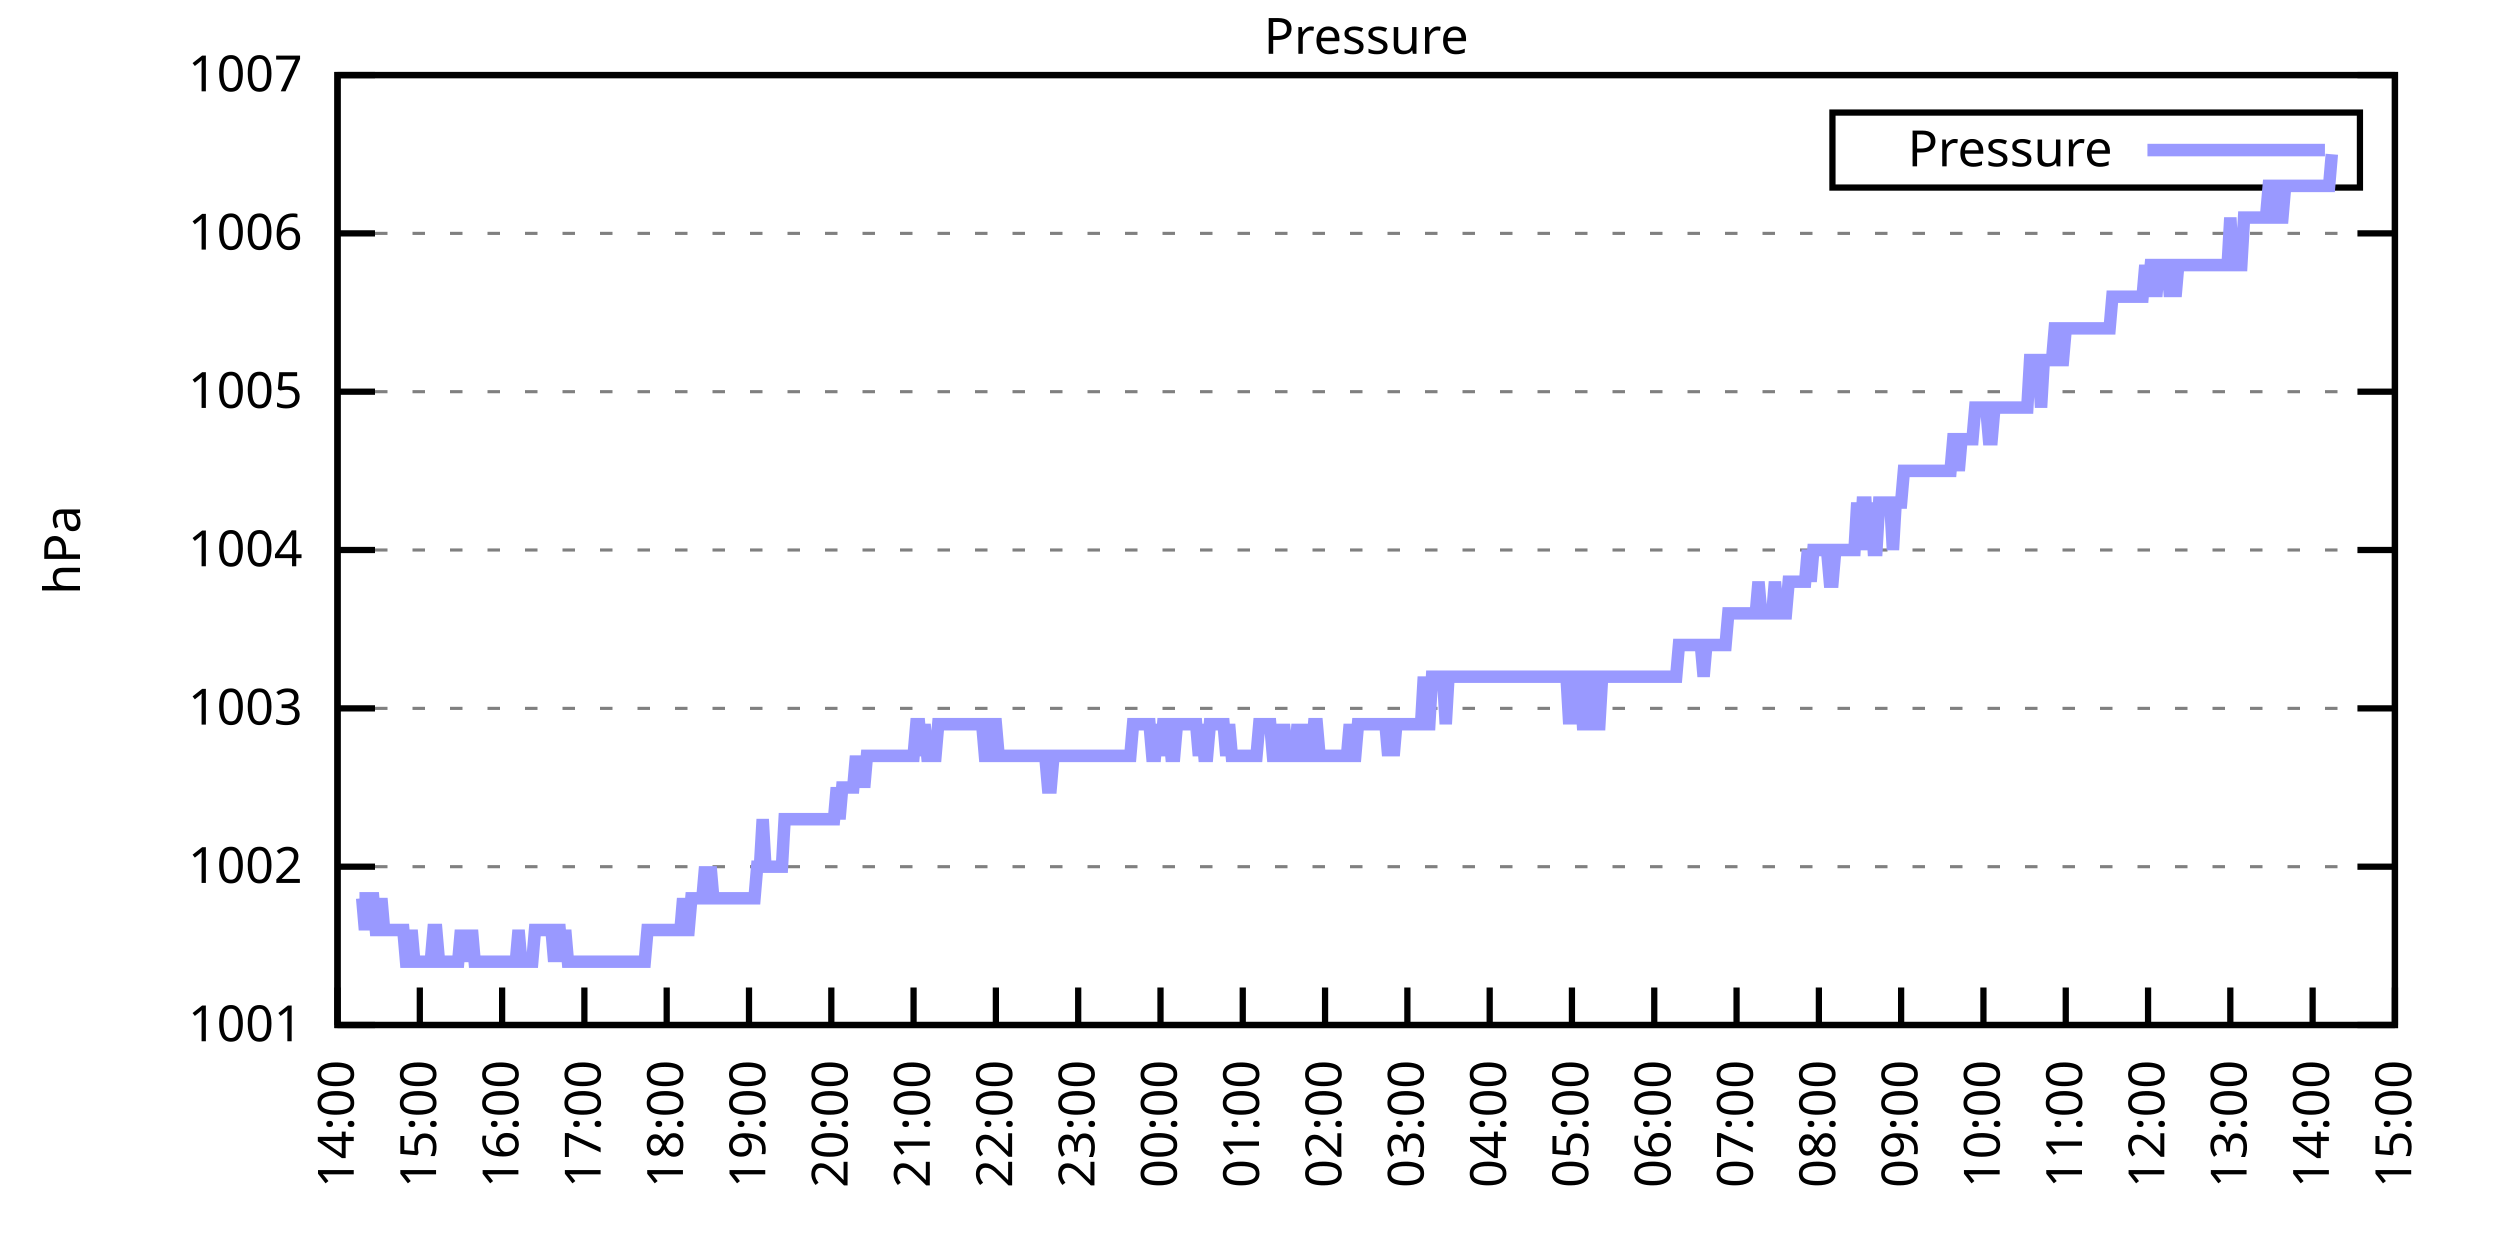
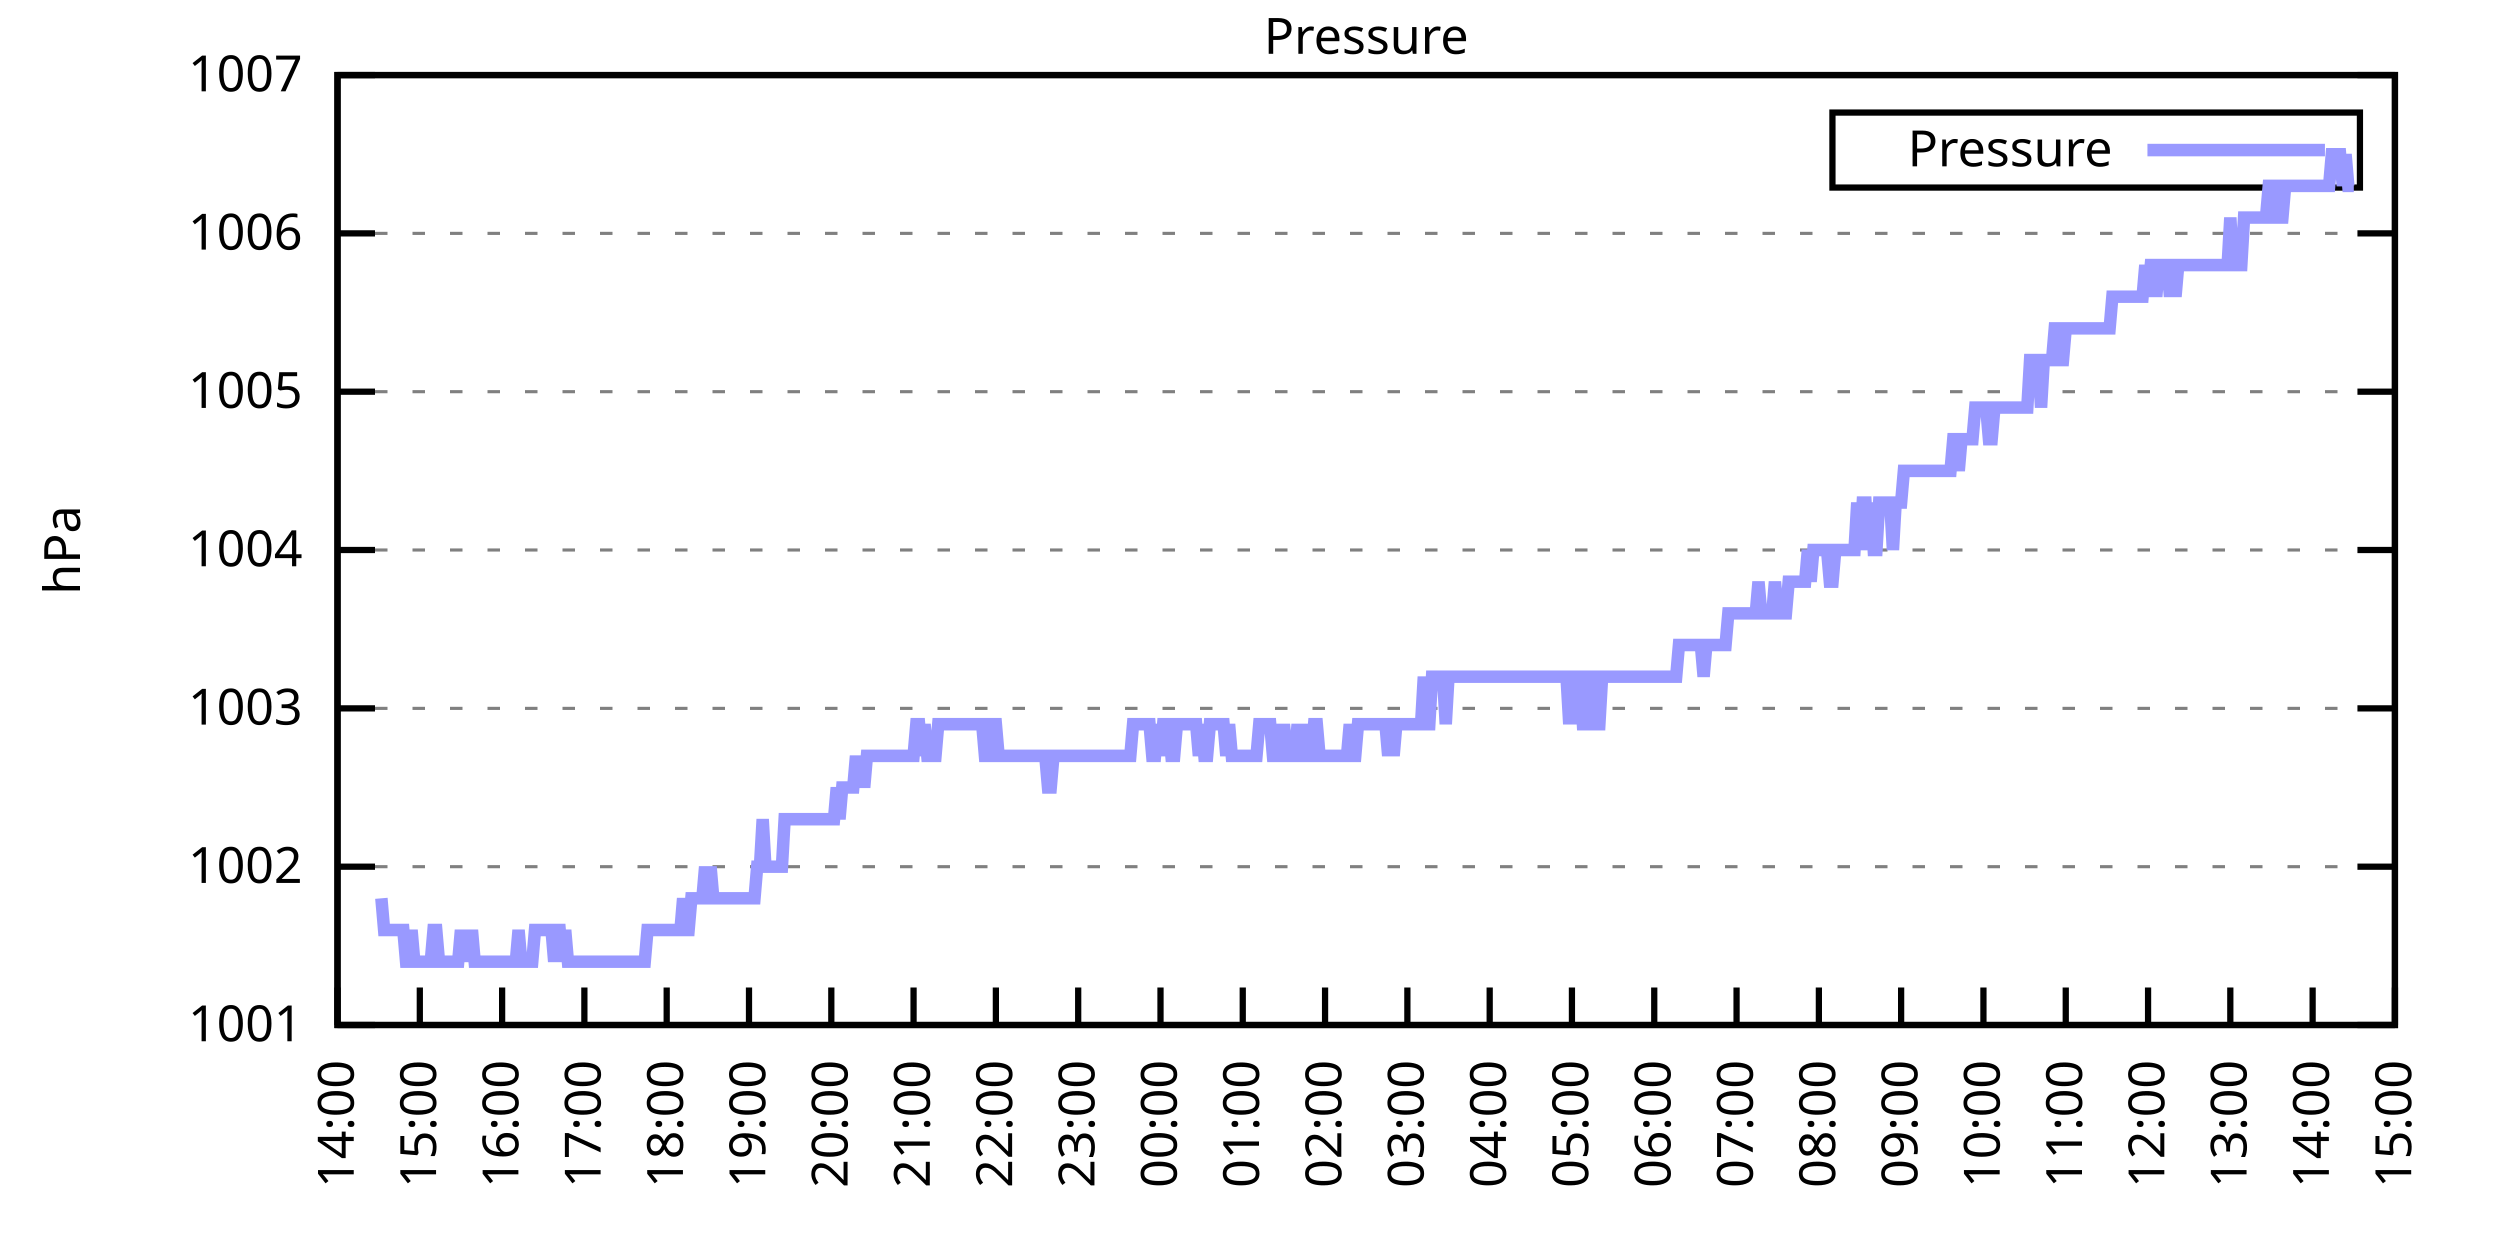
<svg xmlns="http://www.w3.org/2000/svg" xmlns:xlink="http://www.w3.org/1999/xlink" width="400" height="200" viewBox="0 0 400 200">
  <g id="gnuplot_canvas">
    <rect x="0" y="0" width="400" height="200" fill="none" />
    <defs>
      <circle id="gpDot" r="0.5" stroke-width="0.5" stroke="currentColor" />
      <path id="gpPt0" stroke-width="0.333" stroke="currentColor" d="M-1,0 h2 M0,-1 v2" />
      <path id="gpPt1" stroke-width="0.333" stroke="currentColor" d="M-1,-1 L1,1 M1,-1 L-1,1" />
      <path id="gpPt2" stroke-width="0.333" stroke="currentColor" d="M-1,0 L1,0 M0,-1 L0,1 M-1,-1 L1,1 M-1,1 L1,-1" />
      <rect id="gpPt3" stroke-width="0.333" stroke="currentColor" x="-1" y="-1" width="2" height="2" />
      <rect id="gpPt4" stroke-width="0.333" stroke="currentColor" fill="currentColor" x="-1" y="-1" width="2" height="2" />
      <circle id="gpPt5" stroke-width="0.333" stroke="currentColor" cx="0" cy="0" r="1" />
      <use xlink:href="#gpPt5" id="gpPt6" fill="currentColor" stroke="none" />
      <path id="gpPt7" stroke-width="0.333" stroke="currentColor" d="M0,-1.33 L-1.33,0.67 L1.33,0.67 z" />
      <use xlink:href="#gpPt7" id="gpPt8" fill="currentColor" stroke="none" />
      <use xlink:href="#gpPt7" id="gpPt9" stroke="currentColor" transform="rotate(180)" />
      <use xlink:href="#gpPt9" id="gpPt10" fill="currentColor" stroke="none" />
      <use xlink:href="#gpPt3" id="gpPt11" stroke="currentColor" transform="rotate(45)" />
      <use xlink:href="#gpPt11" id="gpPt12" fill="currentColor" stroke="none" />
      <path id="gpPt13" stroke-width="0.333" stroke="currentColor" d="M0,1.330 L1.265,0.411 L0.782,-1.067 L-0.782,-1.076 L-1.265,0.411 z" />
      <use xlink:href="#gpPt13" id="gpPt14" fill="currentColor" stroke="none" />
      <filter id="textbox" filterUnits="objectBoundingBox" x="0" y="0" height="1" width="1">
        <feFlood flood-color="white" flood-opacity="1" result="bgnd" />
        <feComposite in="SourceGraphic" in2="bgnd" operator="atop" />
      </filter>
      <filter id="greybox" filterUnits="objectBoundingBox" x="0" y="0" height="1" width="1">
        <feFlood flood-color="lightgrey" flood-opacity="1" result="grey" />
        <feComposite in="SourceGraphic" in2="grey" operator="atop" />
      </filter>
    </defs>
    <g fill="none" color="white" stroke="currentColor" stroke-width="1.00" stroke-linecap="butt" stroke-linejoin="miter">
</g>
    <g fill="none" color="black" stroke="currentColor" stroke-width="1.00" stroke-linecap="butt" stroke-linejoin="miter">
      <g stroke="none" shape-rendering="crispEdges">
        <polygon fill="rgb(255, 255, 255)" points="54.00,164.00 383.18,164.00 383.18,12.02 54.00,12.02 " />
      </g>
    </g>
    <g fill="none" color="black" stroke="currentColor" stroke-width="1.00" stroke-linecap="butt" stroke-linejoin="miter">
</g>
    <g fill="none" color="black" stroke="black" stroke-width="0.50" stroke-linecap="butt" stroke-linejoin="miter">
</g>
    <g fill="none" color="gray" stroke="currentColor" stroke-width="0.50" stroke-linecap="butt" stroke-linejoin="miter">
      <path stroke="gray" stroke-dasharray="2,4" class="gridline" d="M54.00,164.00 L383.19,164.00  " />
    </g>
    <g fill="none" color="gray" stroke="gray" stroke-width="1.00" stroke-linecap="butt" stroke-linejoin="miter">
</g>
    <g fill="none" color="black" stroke="currentColor" stroke-width="1.00" stroke-linecap="butt" stroke-linejoin="miter">
      <path stroke="black" d="M54.00,164.00 L60.00,164.00 M383.19,164.00 L377.19,164.00  " />
      <g transform="translate(48.40,166.60)" stroke="none" fill="black" font-family="Sans" font-size="8.00" text-anchor="end">
        <text>
          <tspan font-family="Sans"> 1001</tspan>
        </text>
      </g>
    </g>
    <g fill="none" color="black" stroke="currentColor" stroke-width="1.00" stroke-linecap="butt" stroke-linejoin="miter">
</g>
    <g fill="none" color="black" stroke="black" stroke-width="0.50" stroke-linecap="butt" stroke-linejoin="miter">
</g>
    <g fill="none" color="gray" stroke="currentColor" stroke-width="0.50" stroke-linecap="butt" stroke-linejoin="miter">
      <path stroke="gray" stroke-dasharray="2,4" class="gridline" d="M54.00,138.67 L383.19,138.67  " />
    </g>
    <g fill="none" color="gray" stroke="gray" stroke-width="1.00" stroke-linecap="butt" stroke-linejoin="miter">
</g>
    <g fill="none" color="black" stroke="currentColor" stroke-width="1.00" stroke-linecap="butt" stroke-linejoin="miter">
      <path stroke="black" d="M54.00,138.67 L60.00,138.67 M383.19,138.67 L377.19,138.67  " />
      <g transform="translate(48.40,141.27)" stroke="none" fill="black" font-family="Sans" font-size="8.00" text-anchor="end">
        <text>
          <tspan font-family="Sans"> 1002</tspan>
        </text>
      </g>
    </g>
    <g fill="none" color="black" stroke="currentColor" stroke-width="1.00" stroke-linecap="butt" stroke-linejoin="miter">
</g>
    <g fill="none" color="black" stroke="black" stroke-width="0.50" stroke-linecap="butt" stroke-linejoin="miter">
</g>
    <g fill="none" color="gray" stroke="currentColor" stroke-width="0.50" stroke-linecap="butt" stroke-linejoin="miter">
      <path stroke="gray" stroke-dasharray="2,4" class="gridline" d="M54.00,113.34 L383.19,113.34  " />
    </g>
    <g fill="none" color="gray" stroke="gray" stroke-width="1.00" stroke-linecap="butt" stroke-linejoin="miter">
</g>
    <g fill="none" color="black" stroke="currentColor" stroke-width="1.00" stroke-linecap="butt" stroke-linejoin="miter">
      <path stroke="black" d="M54.00,113.34 L60.00,113.34 M383.19,113.34 L377.19,113.34  " />
      <g transform="translate(48.40,115.94)" stroke="none" fill="black" font-family="Sans" font-size="8.00" text-anchor="end">
        <text>
          <tspan font-family="Sans"> 1003</tspan>
        </text>
      </g>
    </g>
    <g fill="none" color="black" stroke="currentColor" stroke-width="1.00" stroke-linecap="butt" stroke-linejoin="miter">
</g>
    <g fill="none" color="black" stroke="black" stroke-width="0.50" stroke-linecap="butt" stroke-linejoin="miter">
</g>
    <g fill="none" color="gray" stroke="currentColor" stroke-width="0.50" stroke-linecap="butt" stroke-linejoin="miter">
      <path stroke="gray" stroke-dasharray="2,4" class="gridline" d="M54.00,88.00 L383.19,88.00  " />
    </g>
    <g fill="none" color="gray" stroke="gray" stroke-width="1.00" stroke-linecap="butt" stroke-linejoin="miter">
</g>
    <g fill="none" color="black" stroke="currentColor" stroke-width="1.00" stroke-linecap="butt" stroke-linejoin="miter">
      <path stroke="black" d="M54.00,88.00 L60.00,88.00 M383.19,88.00 L377.19,88.00  " />
      <g transform="translate(48.40,90.60)" stroke="none" fill="black" font-family="Sans" font-size="8.00" text-anchor="end">
        <text>
          <tspan font-family="Sans"> 1004</tspan>
        </text>
      </g>
    </g>
    <g fill="none" color="black" stroke="currentColor" stroke-width="1.00" stroke-linecap="butt" stroke-linejoin="miter">
</g>
    <g fill="none" color="black" stroke="black" stroke-width="0.50" stroke-linecap="butt" stroke-linejoin="miter">
</g>
    <g fill="none" color="gray" stroke="currentColor" stroke-width="0.50" stroke-linecap="butt" stroke-linejoin="miter">
      <path stroke="gray" stroke-dasharray="2,4" class="gridline" d="M54.00,62.67 L383.19,62.67  " />
    </g>
    <g fill="none" color="gray" stroke="gray" stroke-width="1.00" stroke-linecap="butt" stroke-linejoin="miter">
</g>
    <g fill="none" color="black" stroke="currentColor" stroke-width="1.00" stroke-linecap="butt" stroke-linejoin="miter">
      <path stroke="black" d="M54.00,62.67 L60.00,62.67 M383.19,62.67 L377.19,62.67  " />
      <g transform="translate(48.40,65.27)" stroke="none" fill="black" font-family="Sans" font-size="8.00" text-anchor="end">
        <text>
          <tspan font-family="Sans"> 1005</tspan>
        </text>
      </g>
    </g>
    <g fill="none" color="black" stroke="currentColor" stroke-width="1.00" stroke-linecap="butt" stroke-linejoin="miter">
</g>
    <g fill="none" color="black" stroke="black" stroke-width="0.50" stroke-linecap="butt" stroke-linejoin="miter">
</g>
    <g fill="none" color="gray" stroke="currentColor" stroke-width="0.50" stroke-linecap="butt" stroke-linejoin="miter">
      <path stroke="gray" stroke-dasharray="2,4" class="gridline" d="M54.00,37.34 L383.19,37.34  " />
    </g>
    <g fill="none" color="gray" stroke="gray" stroke-width="1.00" stroke-linecap="butt" stroke-linejoin="miter">
</g>
    <g fill="none" color="black" stroke="currentColor" stroke-width="1.00" stroke-linecap="butt" stroke-linejoin="miter">
      <path stroke="black" d="M54.00,37.34 L60.00,37.34 M383.19,37.34 L377.19,37.34  " />
      <g transform="translate(48.40,39.94)" stroke="none" fill="black" font-family="Sans" font-size="8.00" text-anchor="end">
        <text>
          <tspan font-family="Sans"> 1006</tspan>
        </text>
      </g>
    </g>
    <g fill="none" color="black" stroke="currentColor" stroke-width="1.00" stroke-linecap="butt" stroke-linejoin="miter">
</g>
    <g fill="none" color="black" stroke="black" stroke-width="0.50" stroke-linecap="butt" stroke-linejoin="miter">
</g>
    <g fill="none" color="gray" stroke="currentColor" stroke-width="0.50" stroke-linecap="butt" stroke-linejoin="miter">
      <path stroke="gray" stroke-dasharray="2,4" class="gridline" d="M54.00,12.01 L383.19,12.01  " />
    </g>
    <g fill="none" color="gray" stroke="gray" stroke-width="1.00" stroke-linecap="butt" stroke-linejoin="miter">
</g>
    <g fill="none" color="black" stroke="currentColor" stroke-width="1.00" stroke-linecap="butt" stroke-linejoin="miter">
      <path stroke="black" d="M54.00,12.01 L60.00,12.01 M383.19,12.01 L377.19,12.01  " />
      <g transform="translate(48.40,14.61)" stroke="none" fill="black" font-family="Sans" font-size="8.00" text-anchor="end">
        <text>
          <tspan font-family="Sans"> 1007</tspan>
        </text>
      </g>
    </g>
    <g fill="none" color="black" stroke="currentColor" stroke-width="1.00" stroke-linecap="butt" stroke-linejoin="miter">
      <path stroke="black" d="M54.00,164.00 L54.00,158.00  " />
      <g transform="translate(56.60,169.60) rotate(270.00)" stroke="none" fill="black" font-family="Sans" font-size="8.00" text-anchor="end">
        <text>
          <tspan font-family="Sans">14:00</tspan>
        </text>
      </g>
    </g>
    <g fill="none" color="black" stroke="currentColor" stroke-width="1.00" stroke-linecap="butt" stroke-linejoin="miter">
      <path stroke="black" d="M67.17,164.00 L67.17,158.00  " />
      <g transform="translate(69.77,169.60) rotate(270.00)" stroke="none" fill="black" font-family="Sans" font-size="8.00" text-anchor="end">
        <text>
          <tspan font-family="Sans">15:00</tspan>
        </text>
      </g>
    </g>
    <g fill="none" color="black" stroke="currentColor" stroke-width="1.00" stroke-linecap="butt" stroke-linejoin="miter">
      <path stroke="black" d="M80.34,164.00 L80.34,158.00  " />
      <g transform="translate(82.94,169.60) rotate(270.00)" stroke="none" fill="black" font-family="Sans" font-size="8.00" text-anchor="end">
        <text>
          <tspan font-family="Sans">16:00</tspan>
        </text>
      </g>
    </g>
    <g fill="none" color="black" stroke="currentColor" stroke-width="1.00" stroke-linecap="butt" stroke-linejoin="miter">
      <path stroke="black" d="M93.50,164.00 L93.50,158.00  " />
      <g transform="translate(96.10,169.60) rotate(270.00)" stroke="none" fill="black" font-family="Sans" font-size="8.00" text-anchor="end">
        <text>
          <tspan font-family="Sans">17:00</tspan>
        </text>
      </g>
    </g>
    <g fill="none" color="black" stroke="currentColor" stroke-width="1.00" stroke-linecap="butt" stroke-linejoin="miter">
      <path stroke="black" d="M106.67,164.00 L106.67,158.00  " />
      <g transform="translate(109.27,169.60) rotate(270.00)" stroke="none" fill="black" font-family="Sans" font-size="8.00" text-anchor="end">
        <text>
          <tspan font-family="Sans">18:00</tspan>
        </text>
      </g>
    </g>
    <g fill="none" color="black" stroke="currentColor" stroke-width="1.00" stroke-linecap="butt" stroke-linejoin="miter">
      <path stroke="black" d="M119.84,164.00 L119.84,158.00  " />
      <g transform="translate(122.44,169.60) rotate(270.00)" stroke="none" fill="black" font-family="Sans" font-size="8.00" text-anchor="end">
        <text>
          <tspan font-family="Sans">19:00</tspan>
        </text>
      </g>
    </g>
    <g fill="none" color="black" stroke="currentColor" stroke-width="1.00" stroke-linecap="butt" stroke-linejoin="miter">
      <path stroke="black" d="M133.01,164.00 L133.01,158.00  " />
      <g transform="translate(135.61,169.60) rotate(270.00)" stroke="none" fill="black" font-family="Sans" font-size="8.00" text-anchor="end">
        <text>
          <tspan font-family="Sans">20:00</tspan>
        </text>
      </g>
    </g>
    <g fill="none" color="black" stroke="currentColor" stroke-width="1.00" stroke-linecap="butt" stroke-linejoin="miter">
      <path stroke="black" d="M146.17,164.00 L146.17,158.00  " />
      <g transform="translate(148.77,169.60) rotate(270.00)" stroke="none" fill="black" font-family="Sans" font-size="8.00" text-anchor="end">
        <text>
          <tspan font-family="Sans">21:00</tspan>
        </text>
      </g>
    </g>
    <g fill="none" color="black" stroke="currentColor" stroke-width="1.00" stroke-linecap="butt" stroke-linejoin="miter">
      <path stroke="black" d="M159.34,164.00 L159.34,158.00  " />
      <g transform="translate(161.94,169.60) rotate(270.00)" stroke="none" fill="black" font-family="Sans" font-size="8.00" text-anchor="end">
        <text>
          <tspan font-family="Sans">22:00</tspan>
        </text>
      </g>
    </g>
    <g fill="none" color="black" stroke="currentColor" stroke-width="1.00" stroke-linecap="butt" stroke-linejoin="miter">
      <path stroke="black" d="M172.51,164.00 L172.51,158.00  " />
      <g transform="translate(175.11,169.60) rotate(270.00)" stroke="none" fill="black" font-family="Sans" font-size="8.00" text-anchor="end">
        <text>
          <tspan font-family="Sans">23:00</tspan>
        </text>
      </g>
    </g>
    <g fill="none" color="black" stroke="currentColor" stroke-width="1.00" stroke-linecap="butt" stroke-linejoin="miter">
      <path stroke="black" d="M185.68,164.00 L185.68,158.00  " />
      <g transform="translate(188.28,169.60) rotate(270.00)" stroke="none" fill="black" font-family="Sans" font-size="8.00" text-anchor="end">
        <text>
          <tspan font-family="Sans">00:00</tspan>
        </text>
      </g>
    </g>
    <g fill="none" color="black" stroke="currentColor" stroke-width="1.00" stroke-linecap="butt" stroke-linejoin="miter">
      <path stroke="black" d="M198.84,164.00 L198.84,158.00  " />
      <g transform="translate(201.44,169.60) rotate(270.00)" stroke="none" fill="black" font-family="Sans" font-size="8.00" text-anchor="end">
        <text>
          <tspan font-family="Sans">01:00</tspan>
        </text>
      </g>
    </g>
    <g fill="none" color="black" stroke="currentColor" stroke-width="1.00" stroke-linecap="butt" stroke-linejoin="miter">
      <path stroke="black" d="M212.01,164.00 L212.01,158.00  " />
      <g transform="translate(214.61,169.60) rotate(270.00)" stroke="none" fill="black" font-family="Sans" font-size="8.00" text-anchor="end">
        <text>
          <tspan font-family="Sans">02:00</tspan>
        </text>
      </g>
    </g>
    <g fill="none" color="black" stroke="currentColor" stroke-width="1.00" stroke-linecap="butt" stroke-linejoin="miter">
      <path stroke="black" d="M225.18,164.00 L225.18,158.00  " />
      <g transform="translate(227.78,169.60) rotate(270.00)" stroke="none" fill="black" font-family="Sans" font-size="8.00" text-anchor="end">
        <text>
          <tspan font-family="Sans">03:00</tspan>
        </text>
      </g>
    </g>
    <g fill="none" color="black" stroke="currentColor" stroke-width="1.00" stroke-linecap="butt" stroke-linejoin="miter">
      <path stroke="black" d="M238.35,164.00 L238.35,158.00  " />
      <g transform="translate(240.95,169.60) rotate(270.00)" stroke="none" fill="black" font-family="Sans" font-size="8.00" text-anchor="end">
        <text>
          <tspan font-family="Sans">04:00</tspan>
        </text>
      </g>
    </g>
    <g fill="none" color="black" stroke="currentColor" stroke-width="1.00" stroke-linecap="butt" stroke-linejoin="miter">
      <path stroke="black" d="M251.51,164.00 L251.51,158.00  " />
      <g transform="translate(254.11,169.60) rotate(270.00)" stroke="none" fill="black" font-family="Sans" font-size="8.00" text-anchor="end">
        <text>
          <tspan font-family="Sans">05:00</tspan>
        </text>
      </g>
    </g>
    <g fill="none" color="black" stroke="currentColor" stroke-width="1.00" stroke-linecap="butt" stroke-linejoin="miter">
      <path stroke="black" d="M264.68,164.00 L264.68,158.00  " />
      <g transform="translate(267.28,169.60) rotate(270.00)" stroke="none" fill="black" font-family="Sans" font-size="8.00" text-anchor="end">
        <text>
          <tspan font-family="Sans">06:00</tspan>
        </text>
      </g>
    </g>
    <g fill="none" color="black" stroke="currentColor" stroke-width="1.00" stroke-linecap="butt" stroke-linejoin="miter">
      <path stroke="black" d="M277.85,164.00 L277.85,158.00  " />
      <g transform="translate(280.45,169.60) rotate(270.00)" stroke="none" fill="black" font-family="Sans" font-size="8.00" text-anchor="end">
        <text>
          <tspan font-family="Sans">07:00</tspan>
        </text>
      </g>
    </g>
    <g fill="none" color="black" stroke="currentColor" stroke-width="1.00" stroke-linecap="butt" stroke-linejoin="miter">
      <path stroke="black" d="M291.02,164.00 L291.02,158.00  " />
      <g transform="translate(293.62,169.60) rotate(270.00)" stroke="none" fill="black" font-family="Sans" font-size="8.00" text-anchor="end">
        <text>
          <tspan font-family="Sans">08:00</tspan>
        </text>
      </g>
    </g>
    <g fill="none" color="black" stroke="currentColor" stroke-width="1.00" stroke-linecap="butt" stroke-linejoin="miter">
      <path stroke="black" d="M304.18,164.00 L304.18,158.00  " />
      <g transform="translate(306.78,169.60) rotate(270.00)" stroke="none" fill="black" font-family="Sans" font-size="8.00" text-anchor="end">
        <text>
          <tspan font-family="Sans">09:00</tspan>
        </text>
      </g>
    </g>
    <g fill="none" color="black" stroke="currentColor" stroke-width="1.00" stroke-linecap="butt" stroke-linejoin="miter">
      <path stroke="black" d="M317.35,164.00 L317.35,158.00  " />
      <g transform="translate(319.95,169.60) rotate(270.00)" stroke="none" fill="black" font-family="Sans" font-size="8.00" text-anchor="end">
        <text>
          <tspan font-family="Sans">10:00</tspan>
        </text>
      </g>
    </g>
    <g fill="none" color="black" stroke="currentColor" stroke-width="1.00" stroke-linecap="butt" stroke-linejoin="miter">
      <path stroke="black" d="M330.52,164.00 L330.52,158.00  " />
      <g transform="translate(333.12,169.60) rotate(270.00)" stroke="none" fill="black" font-family="Sans" font-size="8.00" text-anchor="end">
        <text>
          <tspan font-family="Sans">11:00</tspan>
        </text>
      </g>
    </g>
    <g fill="none" color="black" stroke="currentColor" stroke-width="1.00" stroke-linecap="butt" stroke-linejoin="miter">
      <path stroke="black" d="M343.69,164.00 L343.69,158.00  " />
      <g transform="translate(346.29,169.60) rotate(270.00)" stroke="none" fill="black" font-family="Sans" font-size="8.00" text-anchor="end">
        <text>
          <tspan font-family="Sans">12:00</tspan>
        </text>
      </g>
    </g>
    <g fill="none" color="black" stroke="currentColor" stroke-width="1.00" stroke-linecap="butt" stroke-linejoin="miter">
      <path stroke="black" d="M356.85,164.00 L356.85,158.00  " />
      <g transform="translate(359.45,169.60) rotate(270.00)" stroke="none" fill="black" font-family="Sans" font-size="8.00" text-anchor="end">
        <text>
          <tspan font-family="Sans">13:00</tspan>
        </text>
      </g>
    </g>
    <g fill="none" color="black" stroke="currentColor" stroke-width="1.00" stroke-linecap="butt" stroke-linejoin="miter">
      <path stroke="black" d="M370.02,164.00 L370.02,158.00  " />
      <g transform="translate(372.62,169.60) rotate(270.00)" stroke="none" fill="black" font-family="Sans" font-size="8.00" text-anchor="end">
        <text>
          <tspan font-family="Sans">14:00</tspan>
        </text>
      </g>
    </g>
    <g fill="none" color="black" stroke="currentColor" stroke-width="1.00" stroke-linecap="butt" stroke-linejoin="miter">
      <path stroke="black" d="M383.19,164.00 L383.19,158.00  " />
      <g transform="translate(385.79,169.60) rotate(270.00)" stroke="none" fill="black" font-family="Sans" font-size="8.00" text-anchor="end">
        <text>
          <tspan font-family="Sans">15:00</tspan>
        </text>
      </g>
    </g>
    <g fill="none" color="black" stroke="currentColor" stroke-width="1.00" stroke-linecap="butt" stroke-linejoin="miter">
</g>
    <g fill="none" color="black" stroke="currentColor" stroke-width="1.00" stroke-linecap="butt" stroke-linejoin="miter">
      <path stroke="black" d="M54.00,12.01 L54.00,164.00 L383.19,164.00 L383.19,12.01 L54.00,12.01 Z  " />
    </g>
    <g fill="none" color="black" stroke="currentColor" stroke-width="1.00" stroke-linecap="butt" stroke-linejoin="miter">
</g>
    <g fill="none" color="black" stroke="currentColor" stroke-width="1.00" stroke-linecap="butt" stroke-linejoin="miter">
      <path stroke="black" d="M293.19,30.01 L293.19,18.01 L377.59,18.01 L377.59,30.01 L293.19,30.01 Z  " />
    </g>
    <g id="Pressure_plot_1">
      <g fill="none" color="white" stroke="black" stroke-width="2.00" stroke-linecap="butt" stroke-linejoin="miter">
</g>
      <g fill="none" color="black" stroke="currentColor" stroke-width="2.00" stroke-linecap="butt" stroke-linejoin="miter">
        <g transform="translate(337.99,26.61)" stroke="none" fill="black" font-family="Sans" font-size="8.00" text-anchor="end">
          <text>
            <tspan font-family="Sans">Pressure</tspan>
          </text>
        </g>
      </g>
      <g fill="none" color="black" stroke="currentColor" stroke-width="2.00" stroke-linecap="butt" stroke-linejoin="miter">
-         <path stroke="rgb(153, 153, 255)" d="M343.59,24.01 L371.99,24.01 M57.51,143.73 L57.95,143.73 L58.39,148.80 L58.83,143.73 L59.27,143.73 L59.71,143.73   L60.14,148.80 L60.58,148.80 L61.02,143.73 L61.46,148.80 L61.90,148.80 L62.34,148.80 L62.78,148.80 L63.22,148.80   L63.66,148.80 L64.10,148.80 L64.53,148.80 L64.97,153.87 L65.41,153.87 L65.85,148.80 L66.29,153.87 L66.73,153.87   L67.17,153.87 L67.61,153.87 L68.05,153.87 L68.48,153.87 L68.92,153.87 L69.36,148.80 L69.80,148.80 L70.24,153.87   L70.68,153.87 L71.12,153.87 L71.56,153.87 L72.00,153.87 L72.43,153.87 L72.87,153.87 L73.31,153.87 L73.75,148.80   L74.19,153.87 L74.63,148.80 L75.07,153.87 L75.51,148.80 L75.95,153.87 L76.38,153.87 L76.82,153.87 L77.26,153.87   L77.70,153.87 L78.14,153.87 L78.58,153.87 L79.02,153.87 L79.46,153.87 L79.90,153.87 L80.34,153.87 L80.77,153.87   L81.21,153.87 L81.65,153.87 L82.09,153.87 L82.53,153.87 L82.97,148.80 L83.41,153.87 L83.85,153.87 L84.29,153.87   L84.72,153.87 L85.16,153.87 L85.60,148.80 L86.04,148.80 L86.48,148.80 L86.92,148.80 L87.36,148.80 L87.80,148.80   L88.24,148.80 L88.67,153.87 L89.11,148.80 L89.55,148.80 L89.99,153.87 L90.43,148.80 L90.87,153.87 L91.31,153.87   L91.75,153.87 L92.19,153.87 L92.62,153.87 L93.06,153.87 L93.50,153.87 L93.94,153.87 L94.38,153.87 L94.82,153.87   L95.26,153.87 L95.70,153.87 L96.14,153.87 L96.58,153.87 L97.01,153.87 L97.45,153.87 L97.89,153.87 L98.33,153.87   L98.77,153.87 L99.21,153.87 L99.65,153.87 L100.09,153.87 L100.53,153.87 L100.96,153.87 L101.40,153.87 L101.84,153.87   L102.28,153.87 L102.72,153.87 L103.16,153.87 L103.60,148.80 L104.04,148.80 L104.48,148.80 L104.91,148.80 L105.35,148.80   L105.79,148.80 L106.23,148.80 L106.67,148.80 L107.11,148.80 L107.55,148.80 L107.99,148.80 L108.43,148.80 L108.87,148.80   L109.30,143.73 L109.74,148.80 L110.18,148.80 L110.62,143.73 L111.06,143.73 L111.50,143.73 L111.94,143.73 L112.38,143.73   L112.82,138.67 L113.25,143.73 L113.69,138.67 L114.13,143.73 L114.57,143.73 L115.01,143.73 L115.45,143.73 L115.89,143.73   L116.33,143.73 L116.77,143.73 L117.20,143.73 L117.64,143.73 L118.08,143.73 L118.52,143.73 L118.96,143.73 L119.40,143.73   L119.84,143.73 L120.28,143.73 L120.72,143.73 L121.15,138.67 L121.59,138.67 L122.03,131.07 L122.47,138.67 L122.91,138.67   L123.35,138.67 L123.79,138.67 L124.23,138.67 L124.67,138.67 L125.11,138.67 L125.54,131.07 L125.98,131.07 L126.42,131.07   L126.86,131.07 L127.30,131.07 L127.74,131.07 L128.18,131.07 L128.62,131.07 L129.06,131.07 L129.49,131.07 L129.93,131.07   L130.37,131.07 L130.81,131.07 L131.25,131.07 L131.69,131.07 L132.13,131.07 L132.57,131.07 L133.01,131.07 L133.44,131.07   L133.88,126.00 L134.32,131.07 L134.76,126.00 L135.20,126.00 L135.64,126.00 L136.08,126.00 L136.52,126.00 L136.96,120.94   L137.39,126.00 L137.83,120.94 L138.27,126.00 L138.71,120.94 L139.15,120.94 L139.59,120.94 L140.03,120.94 L140.47,120.94   L140.91,120.94 L141.35,120.94 L141.78,120.94 L142.22,120.94 L142.66,120.94 L143.10,120.94 L143.54,120.94 L143.98,120.94   L144.42,120.94 L144.86,120.94 L145.30,120.94 L145.73,120.94 L146.17,120.94 L146.61,115.87 L147.05,115.87 L147.49,120.94   L147.93,115.87 L148.37,120.94 L148.81,120.94 L149.25,120.94 L149.68,120.94 L150.12,115.87 L150.56,115.87 L151.00,115.87   L151.44,115.87 L151.88,115.87 L152.32,115.87 L152.76,115.87 L153.20,115.87 L153.63,115.87 L154.07,115.87 L154.51,115.87   L154.95,115.87 L155.39,115.87 L155.83,115.87 L156.27,115.87 L156.71,115.87 L157.15,115.87 L157.59,120.94 L158.02,120.94   L158.46,115.87 L158.90,115.87 L159.34,115.87 L159.78,120.94 L160.22,120.94 L160.66,120.94 L161.10,120.94 L161.54,120.94   L161.97,120.94 L162.41,120.94 L162.85,120.94 L163.29,120.94 L163.73,120.94 L164.17,120.94 L164.61,120.94 L165.05,120.94   L165.49,120.94 L165.92,120.94 L166.36,120.94 L166.80,120.94 L167.24,120.94 L167.68,126.00 L168.12,126.00 L168.56,120.94   L169.00,120.94 L169.44,120.94 L169.87,120.94 L170.31,120.94 L170.75,120.94 L171.19,120.94 L171.63,120.94 L172.07,120.94   L172.51,120.94 L172.95,120.94 L173.39,120.94 L173.83,120.94 L174.26,120.94 L174.70,120.94 L175.14,120.94 L175.58,120.94   L176.02,120.94 L176.46,120.94 L176.90,120.94 L177.34,120.94 L177.78,120.94 L178.21,120.94 L178.65,120.94 L179.09,120.94   L179.53,120.94 L179.97,120.94 L180.41,120.94 L180.85,120.94 L181.29,115.87 L181.73,115.87 L182.16,115.87 L182.60,115.87   L183.04,115.87 L183.48,115.87 L183.92,115.87 L184.36,120.94 L184.80,120.94 L185.24,115.87 L185.68,120.94 L186.11,115.87   L186.55,115.87 L186.99,115.87 L187.43,120.94 L187.87,120.94 L188.31,115.87 L188.75,115.87 L189.19,115.87 L189.63,115.87   L190.07,115.87 L190.50,115.87 L190.94,115.87 L191.38,115.87 L191.82,120.94 L192.26,115.87 L192.70,120.94 L193.14,120.94   L193.58,115.87 L194.02,115.87 L194.45,115.87 L194.89,115.87 L195.33,115.87 L195.77,115.87 L196.21,120.94 L196.65,115.87   L197.09,120.94 L197.53,120.94 L197.97,120.94 L198.40,120.94 L198.84,120.94 L199.28,120.94 L199.72,120.94 L200.16,120.94   L200.60,120.94 L201.04,120.94 L201.48,115.87 L201.92,115.87 L202.35,115.87 L202.79,115.87 L203.23,115.87 L203.67,120.94   L204.11,120.94 L204.55,115.87 L204.99,120.94 L205.43,115.87 L205.87,120.94 L206.31,120.94 L206.74,120.94 L207.18,120.94   L207.62,115.87 L208.06,120.94 L208.50,115.87 L208.94,120.94 L209.38,120.94 L209.82,120.94 L210.26,115.87 L210.69,115.87   L211.13,120.94 L211.57,120.94 L212.01,120.94 L212.45,120.94 L212.89,120.94 L213.33,120.94 L213.77,120.94 L214.21,120.94   L214.64,120.94 L215.08,120.94 L215.52,120.94 L215.96,115.87 L216.40,120.94 L216.84,120.94 L217.28,115.87 L217.72,115.87   L218.16,115.87 L218.60,115.87 L219.03,115.87 L219.47,115.87 L219.91,115.87 L220.35,115.87 L220.79,115.87 L221.23,115.87   L221.67,115.87 L222.11,120.94 L222.55,115.87 L222.98,120.94 L223.42,115.87 L223.86,115.87 L224.30,115.87 L224.74,115.87   L225.18,115.87 L225.62,115.87 L226.06,115.87 L226.50,115.87 L226.93,115.87 L227.37,115.87 L227.81,108.27 L228.25,115.87   L228.69,115.87 L229.13,108.27 L229.57,108.27 L230.01,108.27 L230.45,108.27 L230.88,108.27 L231.32,115.87 L231.76,108.27   L232.20,108.27 L232.64,108.27 L233.08,108.27 L233.52,108.27 L233.96,108.27 L234.40,108.27 L234.84,108.27 L235.27,108.27   L235.71,108.27 L236.15,108.27 L236.59,108.27 L237.03,108.27 L237.47,108.27 L237.91,108.27 L238.35,108.27 L238.79,108.27   L239.22,108.27 L239.66,108.27 L240.10,108.27 L240.54,108.27 L240.98,108.27 L241.42,108.27 L241.86,108.27 L242.30,108.27   L242.74,108.27 L243.17,108.27 L243.61,108.27 L244.05,108.27 L244.49,108.27 L244.93,108.27 L245.37,108.27 L245.81,108.27   L246.25,108.27 L246.69,108.27 L247.12,108.27 L247.56,108.27 L248.00,108.27 L248.44,108.27 L248.88,108.27 L249.32,108.27   L249.76,108.27 L250.20,108.27 L250.64,108.27 L251.08,115.87 L251.51,108.27 L251.95,115.87 L252.39,108.27 L252.83,108.27   L253.27,115.87 L253.71,115.87 L254.15,108.27 L254.59,108.27 L255.03,108.27 L255.46,115.87 L255.90,115.87 L256.34,108.27   L256.78,108.27 L257.22,108.27 L257.66,108.27 L258.10,108.27 L258.54,108.27 L258.98,108.27 L259.41,108.27 L259.85,108.27   L260.29,108.27 L260.73,108.27 L261.17,108.27 L261.61,108.27 L262.05,108.27 L262.49,108.27 L262.93,108.27 L263.36,108.27   L263.80,108.27 L264.24,108.27 L264.68,108.27 L265.12,108.27 L265.56,108.27 L266.00,108.27 L266.44,108.27 L266.88,108.27   L267.32,108.27 L267.75,108.27 L268.19,108.27 L268.63,103.20 L269.07,103.20 L269.51,103.20 L269.95,103.20 L270.39,103.20   L270.83,103.20 L271.27,103.20 L271.70,103.20 L272.14,103.20 L272.58,108.27 L273.02,103.20 L273.46,103.20 L273.90,103.20   L274.34,103.20 L274.78,103.20 L275.22,103.20 L275.65,103.20 L276.09,103.20 L276.53,98.14 L276.97,98.14 L277.41,98.14   L277.85,98.14 L278.29,98.14 L278.73,98.14 L279.17,98.14 L279.60,98.14 L280.04,98.14 L280.48,98.14 L280.92,98.14   L281.36,93.07 L281.80,98.14 L282.24,98.14 L282.68,98.14 L283.12,98.14 L283.56,98.14 L283.99,93.07 L284.43,98.14   L284.87,98.14 L285.31,98.14 L285.75,98.14 L286.19,93.07 L286.63,93.07 L287.07,93.07 L287.51,93.07 L287.94,93.07   L288.38,93.07 L288.82,93.07 L289.26,88.00 L289.70,93.07 L290.14,88.00 L290.58,88.00 L291.02,88.00 L291.46,88.00   L291.89,88.00 L292.33,88.00 L292.77,93.07 L293.21,93.07 L293.65,88.00 L294.09,88.00 L294.53,88.00 L294.97,88.00   L295.41,88.00 L295.84,88.00 L296.28,88.00 L296.72,88.00 L297.16,80.41 L297.60,88.00 L298.04,80.41 L298.48,80.41   L298.92,88.00 L299.36,80.41 L299.80,88.00 L300.23,88.00 L300.67,80.41 L301.11,80.41 L301.55,80.41 L301.99,80.41   L302.43,80.41 L302.87,88.00 L303.31,80.41 L303.75,80.41 L304.18,80.41 L304.62,75.34 L305.06,75.34 L305.50,75.34   L305.94,75.34 L306.38,75.34 L306.82,75.34 L307.26,75.34 L307.70,75.34 L308.13,75.34 L308.57,75.34 L309.01,75.34   L309.45,75.34 L309.89,75.34 L310.33,75.34 L310.77,75.34 L311.21,75.34 L311.65,75.34 L312.08,75.34 L312.52,70.27   L312.96,70.27 L313.40,75.34 L313.84,70.27 L314.28,70.27 L314.72,70.27 L315.16,70.27 L315.60,70.27 L316.04,65.21   L316.47,65.21 L316.91,65.21 L317.35,65.21 L317.79,65.21 L318.23,70.27 L318.67,70.27 L319.11,65.21 L319.55,65.21   L319.99,65.21 L320.42,65.21 L320.86,65.21 L321.30,65.21 L321.74,65.21 L322.18,65.21 L322.62,65.21 L323.06,65.21   L323.50,65.21 L323.94,65.21 L324.37,65.21 L324.81,57.61 L325.25,57.61 L325.69,57.61 L326.13,57.61 L326.57,65.21   L327.01,57.61 L327.45,57.61 L327.89,57.61 L328.33,57.61 L328.76,52.54 L329.20,52.54 L329.64,57.61 L330.08,57.61   L330.52,52.54 L330.96,52.54 L331.40,52.54 L331.84,52.54 L332.28,52.54 L332.71,52.54 L333.15,52.54 L333.59,52.54   L334.03,52.54 L334.47,52.54 L334.91,52.54 L335.35,52.54 L335.79,52.54 L336.23,52.54 L336.66,52.54 L337.10,52.54   L337.54,52.54 L337.98,47.47 L338.42,47.47 L338.86,47.47 L339.30,47.47 L339.74,47.47 L340.18,47.47 L340.61,47.47   L341.05,47.47 L341.49,47.47 L341.93,47.47 L342.37,47.47 L342.81,47.47 L343.25,42.41 L343.69,47.47 L344.13,42.41   L344.57,42.41 L345.00,47.47 L345.44,42.41 L345.88,42.41 L346.32,42.41 L346.76,42.41 L347.20,47.47 L347.64,42.41   L348.08,47.47 L348.52,42.41 L348.95,42.41 L349.39,42.41 L349.83,42.41 L350.27,42.41 L350.71,42.41 L351.15,42.41   L351.59,42.41 L352.03,42.41 L352.47,42.41 L352.90,42.41 L353.34,42.41 L353.78,42.41 L354.22,42.41 L354.66,42.41   L355.10,42.41 L355.54,42.41 L355.98,42.41 L356.42,42.41 L356.85,34.81 L357.29,42.41 L357.73,42.41 L358.17,42.41   L358.61,42.41 L359.05,34.81 L359.49,34.81 L359.93,34.81 L360.37,34.81 L360.81,34.81 L361.24,34.81 L361.68,34.81   L362.12,34.81 L362.56,34.81 L363.00,29.74 L363.44,29.74 L363.88,29.74 L364.32,34.81 L364.76,34.81 L365.19,34.81   L365.63,29.74 L366.07,29.74 L366.51,29.74 L366.95,29.74 L367.39,29.74 L367.83,29.74 L368.27,29.74 L368.71,29.74   L369.14,29.74 L369.58,29.74 L370.02,29.74 L370.46,29.74 L370.90,29.74 L371.34,29.74 L371.78,29.74 L372.22,29.74   L372.66,29.74 L373.09,24.68  " />
+         <path stroke="rgb(153, 153, 255)" d="M343.59,24.01 L371.99,24.01 M61.02,143.73 L61.46,148.80 L61.90,148.80 L62.34,148.80 L62.78,148.80 L63.22,148.80   L63.66,148.80 L64.10,148.80 L64.53,148.80 L64.97,153.87 L65.41,153.87 L65.85,148.80 L66.29,153.87 L66.73,153.87   L67.17,153.87 L67.61,153.87 L68.05,153.87 L68.48,153.87 L68.92,153.87 L69.36,148.80 L69.80,148.80 L70.24,153.87   L70.68,153.87 L71.12,153.87 L71.56,153.87 L72.00,153.87 L72.43,153.87 L72.87,153.87 L73.31,153.87 L73.75,148.80   L74.19,153.87 L74.63,148.80 L75.07,153.87 L75.51,148.80 L75.95,153.87 L76.38,153.87 L76.82,153.87 L77.26,153.87   L77.70,153.87 L78.14,153.87 L78.58,153.87 L79.02,153.87 L79.46,153.87 L79.90,153.87 L80.34,153.87 L80.77,153.87   L81.21,153.87 L81.65,153.87 L82.09,153.87 L82.53,153.87 L82.97,148.80 L83.41,153.87 L83.85,153.87 L84.29,153.87   L84.72,153.87 L85.16,153.87 L85.60,148.80 L86.04,148.80 L86.48,148.80 L86.92,148.80 L87.36,148.80 L87.80,148.80   L88.24,148.80 L88.67,153.87 L89.11,148.80 L89.55,148.80 L89.99,153.87 L90.43,148.80 L90.87,153.87 L91.31,153.87   L91.75,153.87 L92.19,153.87 L92.62,153.87 L93.06,153.87 L93.50,153.87 L93.94,153.87 L94.38,153.87 L94.82,153.87   L95.26,153.87 L95.70,153.87 L96.14,153.87 L96.58,153.87 L97.01,153.87 L97.45,153.87 L97.89,153.87 L98.33,153.87   L98.77,153.87 L99.21,153.87 L99.65,153.87 L100.09,153.87 L100.53,153.87 L100.96,153.87 L101.40,153.87 L101.84,153.87   L102.28,153.87 L102.72,153.87 L103.16,153.87 L103.60,148.80 L104.04,148.80 L104.48,148.80 L104.91,148.80 L105.35,148.80   L105.79,148.80 L106.23,148.80 L106.67,148.80 L107.11,148.80 L107.55,148.80 L107.99,148.80 L108.43,148.80 L108.87,148.80   L109.30,143.73 L109.74,148.80 L110.18,148.80 L110.62,143.73 L111.06,143.73 L111.50,143.73 L111.94,143.73 L112.38,143.73   L112.82,138.67 L113.25,143.73 L113.69,138.67 L114.13,143.73 L114.57,143.73 L115.01,143.73 L115.45,143.73 L115.89,143.73   L116.33,143.73 L116.77,143.73 L117.20,143.73 L117.64,143.73 L118.08,143.73 L118.52,143.73 L118.96,143.73 L119.40,143.73   L119.84,143.73 L120.28,143.73 L120.72,143.73 L121.15,138.67 L121.59,138.67 L122.03,131.07 L122.47,138.67 L122.91,138.67   L123.35,138.67 L123.79,138.67 L124.23,138.67 L124.67,138.67 L125.11,138.67 L125.54,131.07 L125.98,131.07 L126.42,131.07   L126.86,131.07 L127.30,131.07 L127.74,131.07 L128.18,131.07 L128.62,131.07 L129.06,131.07 L129.49,131.07 L129.93,131.07   L130.37,131.07 L130.81,131.07 L131.25,131.07 L131.69,131.07 L132.13,131.07 L132.57,131.07 L133.01,131.07 L133.44,131.07   L133.88,126.00 L134.32,131.07 L134.76,126.00 L135.20,126.00 L135.64,126.00 L136.08,126.00 L136.52,126.00 L136.96,120.94   L137.39,126.00 L137.83,120.94 L138.27,126.00 L138.71,120.94 L139.15,120.94 L139.59,120.94 L140.03,120.94 L140.47,120.94   L140.91,120.94 L141.35,120.94 L141.78,120.94 L142.22,120.94 L142.66,120.94 L143.10,120.94 L143.54,120.94 L143.98,120.94   L144.42,120.94 L144.86,120.94 L145.30,120.94 L145.73,120.94 L146.17,120.94 L146.61,115.87 L147.05,115.87 L147.49,120.94   L147.93,115.87 L148.37,120.94 L148.81,120.94 L149.25,120.94 L149.68,120.94 L150.12,115.87 L150.56,115.87 L151.00,115.87   L151.44,115.87 L151.88,115.87 L152.32,115.87 L152.76,115.87 L153.20,115.87 L153.63,115.87 L154.07,115.87 L154.51,115.87   L154.95,115.87 L155.39,115.87 L155.83,115.87 L156.27,115.87 L156.71,115.87 L157.15,115.87 L157.59,120.94 L158.02,120.94   L158.46,115.87 L158.90,115.87 L159.34,115.87 L159.78,120.94 L160.22,120.94 L160.66,120.94 L161.10,120.94 L161.54,120.94   L161.97,120.94 L162.41,120.94 L162.85,120.94 L163.29,120.94 L163.73,120.94 L164.17,120.94 L164.61,120.94 L165.05,120.94   L165.49,120.94 L165.92,120.94 L166.36,120.94 L166.80,120.94 L167.24,120.94 L167.68,126.00 L168.12,126.00 L168.56,120.94   L169.00,120.94 L169.44,120.94 L169.87,120.94 L170.31,120.94 L170.75,120.94 L171.19,120.94 L171.63,120.94 L172.07,120.94   L172.51,120.94 L172.95,120.94 L173.39,120.94 L173.83,120.94 L174.26,120.94 L174.70,120.94 L175.14,120.94 L175.58,120.94   L176.02,120.94 L176.46,120.94 L176.90,120.94 L177.34,120.94 L177.78,120.94 L178.21,120.94 L178.65,120.94 L179.09,120.94   L179.53,120.94 L179.97,120.94 L180.41,120.94 L180.85,120.94 L181.29,115.87 L181.73,115.87 L182.16,115.87 L182.60,115.87   L183.04,115.87 L183.48,115.87 L183.92,115.87 L184.36,120.94 L184.80,120.94 L185.24,115.87 L185.68,120.94 L186.11,115.87   L186.55,115.87 L186.99,115.87 L187.43,120.94 L187.87,120.94 L188.31,115.87 L188.75,115.87 L189.19,115.87 L189.63,115.87   L190.07,115.87 L190.50,115.87 L190.94,115.87 L191.38,115.87 L191.82,120.94 L192.26,115.87 L192.70,120.94 L193.14,120.94   L193.58,115.87 L194.02,115.87 L194.45,115.87 L194.89,115.87 L195.33,115.87 L195.77,115.87 L196.21,120.94 L196.65,115.87   L197.09,120.94 L197.53,120.94 L197.97,120.94 L198.40,120.94 L198.84,120.94 L199.28,120.94 L199.72,120.94 L200.16,120.94   L200.60,120.94 L201.04,120.94 L201.48,115.87 L201.92,115.87 L202.35,115.87 L202.79,115.87 L203.23,115.87 L203.67,120.94   L204.11,120.94 L204.55,115.87 L204.99,120.94 L205.43,115.87 L205.87,120.94 L206.31,120.94 L206.74,120.94 L207.18,120.94   L207.62,115.87 L208.06,120.94 L208.50,115.87 L208.94,120.94 L209.38,120.94 L209.82,120.94 L210.26,115.87 L210.69,115.87   L211.13,120.94 L211.57,120.94 L212.01,120.94 L212.45,120.94 L212.89,120.94 L213.33,120.94 L213.77,120.94 L214.21,120.94   L214.64,120.94 L215.08,120.94 L215.52,120.94 L215.96,115.87 L216.40,120.94 L216.84,120.94 L217.28,115.87 L217.72,115.87   L218.16,115.87 L218.60,115.87 L219.03,115.87 L219.47,115.87 L219.91,115.87 L220.35,115.87 L220.79,115.87 L221.23,115.87   L221.67,115.87 L222.11,120.94 L222.55,115.87 L222.98,120.94 L223.42,115.87 L223.86,115.87 L224.30,115.87 L224.74,115.87   L225.18,115.87 L225.62,115.87 L226.06,115.87 L226.50,115.87 L226.93,115.87 L227.37,115.87 L227.81,108.27 L228.25,115.87   L228.69,115.87 L229.13,108.27 L229.57,108.27 L230.01,108.27 L230.45,108.27 L230.88,108.27 L231.32,115.87 L231.76,108.27   L232.20,108.27 L232.64,108.27 L233.08,108.27 L233.52,108.27 L233.96,108.27 L234.40,108.27 L234.84,108.27 L235.27,108.27   L235.71,108.27 L236.15,108.27 L236.59,108.27 L237.03,108.27 L237.47,108.27 L237.91,108.27 L238.35,108.27 L238.79,108.27   L239.22,108.27 L239.66,108.27 L240.10,108.27 L240.54,108.27 L240.98,108.27 L241.42,108.27 L241.86,108.27 L242.30,108.27   L242.74,108.27 L243.17,108.27 L243.61,108.27 L244.05,108.27 L244.49,108.27 L244.93,108.27 L245.37,108.27 L245.81,108.27   L246.25,108.27 L246.69,108.27 L247.12,108.27 L247.56,108.27 L248.00,108.27 L248.44,108.27 L248.88,108.27 L249.32,108.27   L249.76,108.27 L250.20,108.27 L250.64,108.27 L251.08,115.87 L251.51,108.27 L251.95,115.87 L252.39,108.27 L252.83,108.27   L253.27,115.87 L253.71,115.87 L254.15,108.27 L254.59,108.27 L255.03,108.27 L255.46,115.87 L255.90,115.87 L256.34,108.27   L256.78,108.27 L257.22,108.27 L257.66,108.27 L258.10,108.27 L258.54,108.27 L258.98,108.27 L259.41,108.27 L259.85,108.27   L260.29,108.27 L260.73,108.27 L261.17,108.27 L261.61,108.27 L262.05,108.27 L262.49,108.27 L262.93,108.27 L263.36,108.27   L263.80,108.27 L264.24,108.27 L264.68,108.27 L265.12,108.27 L265.56,108.27 L266.00,108.27 L266.44,108.27 L266.88,108.27   L267.32,108.27 L267.75,108.27 L268.19,108.27 L268.63,103.20 L269.07,103.20 L269.51,103.20 L269.95,103.20 L270.39,103.20   L270.83,103.20 L271.27,103.20 L271.70,103.20 L272.14,103.20 L272.58,108.27 L273.02,103.20 L273.46,103.20 L273.90,103.20   L274.34,103.20 L274.78,103.20 L275.22,103.20 L275.65,103.20 L276.09,103.20 L276.53,98.14 L276.97,98.14 L277.41,98.14   L277.85,98.14 L278.29,98.14 L278.73,98.14 L279.17,98.14 L279.60,98.14 L280.04,98.14 L280.48,98.14 L280.92,98.14   L281.36,93.07 L281.80,98.14 L282.24,98.14 L282.68,98.14 L283.12,98.14 L283.56,98.14 L283.99,93.07 L284.43,98.14   L284.87,98.14 L285.31,98.14 L285.75,98.14 L286.19,93.07 L286.63,93.07 L287.07,93.07 L287.51,93.07 L287.94,93.07   L288.38,93.07 L288.82,93.07 L289.26,88.00 L289.70,93.07 L290.14,88.00 L290.58,88.00 L291.02,88.00 L291.46,88.00   L291.89,88.00 L292.33,88.00 L292.77,93.07 L293.21,93.07 L293.65,88.00 L294.09,88.00 L294.53,88.00 L294.97,88.00   L295.41,88.00 L295.84,88.00 L296.28,88.00 L296.72,88.00 L297.16,80.41 L297.60,88.00 L298.04,80.41 L298.48,80.41   L298.92,88.00 L299.36,80.41 L299.80,88.00 L300.23,88.00 L300.67,80.41 L301.11,80.41 L301.55,80.41 L301.99,80.41   L302.43,80.41 L302.87,88.00 L303.31,80.41 L303.75,80.41 L304.18,80.41 L304.62,75.34 L305.06,75.34 L305.50,75.34   L305.94,75.34 L306.38,75.34 L306.82,75.34 L307.26,75.34 L307.70,75.34 L308.13,75.34 L308.57,75.34 L309.01,75.34   L309.45,75.34 L309.89,75.34 L310.33,75.34 L310.77,75.34 L311.21,75.34 L311.65,75.34 L312.08,75.34 L312.52,70.27   L312.96,70.27 L313.40,75.34 L313.84,70.27 L314.28,70.27 L314.72,70.27 L315.16,70.27 L315.60,70.27 L316.04,65.21   L316.47,65.21 L316.91,65.21 L317.35,65.21 L317.79,65.21 L318.23,70.27 L318.67,70.27 L319.11,65.21 L319.55,65.21   L319.99,65.21 L320.42,65.21 L320.86,65.21 L321.30,65.21 L321.74,65.21 L322.18,65.21 L322.62,65.21 L323.06,65.21   L323.50,65.21 L323.94,65.21 L324.37,65.21 L324.81,57.61 L325.25,57.61 L325.69,57.61 L326.13,57.61 L326.57,65.21   L327.01,57.61 L327.45,57.61 L327.89,57.61 L328.33,57.61 L328.76,52.54 L329.20,52.54 L329.64,57.61 L330.08,57.61   L330.52,52.54 L330.96,52.54 L331.40,52.54 L331.84,52.54 L332.28,52.54 L332.71,52.54 L333.15,52.54 L333.59,52.54   L334.03,52.54 L334.47,52.54 L334.91,52.54 L335.35,52.54 L335.79,52.54 L336.23,52.54 L336.66,52.54 L337.10,52.54   L337.54,52.54 L337.98,47.47 L338.42,47.47 L338.86,47.47 L339.30,47.47 L339.74,47.47 L340.18,47.47 L340.61,47.47   L341.05,47.47 L341.49,47.47 L341.93,47.47 L342.37,47.47 L342.81,47.47 L343.25,42.41 L343.69,47.47 L344.13,42.41   L344.57,42.41 L345.00,47.47 L345.44,42.41 L345.88,42.41 L346.32,42.41 L346.76,42.41 L347.20,47.47 L347.64,42.41   L348.08,47.47 L348.52,42.41 L348.95,42.41 L349.39,42.41 L349.83,42.41 L350.27,42.41 L350.71,42.41 L351.15,42.41   L351.59,42.41 L352.03,42.41 L352.47,42.41 L352.90,42.41 L353.34,42.41 L353.78,42.41 L354.22,42.41 L354.66,42.41   L355.10,42.41 L355.54,42.41 L355.98,42.41 L356.42,42.41 L356.85,34.81 L357.29,42.41 L357.73,42.41 L358.17,42.41   L358.61,42.41 L359.05,34.81 L359.49,34.81 L359.93,34.81 L360.37,34.81 L360.81,34.81 L361.24,34.81 L361.68,34.81   L362.12,34.81 L362.56,34.81 L363.00,29.74 L363.44,29.74 L363.88,29.74 L364.32,34.81 L364.76,34.81 L365.19,34.81   L365.63,29.74 L366.07,29.74 L366.51,29.74 L366.95,29.74 L367.39,29.74 L367.83,29.74 L368.27,29.74 L368.71,29.74   L369.14,29.74 L369.58,29.74 L370.02,29.74 L370.46,29.74 L370.90,29.74 L371.34,29.74 L371.78,29.74 L372.22,29.74   L372.66,29.74 L373.09,24.68 L373.53,24.68 L373.97,24.68 L374.41,24.68 L374.85,29.74 L375.29,24.68 L375.73,29.74   L376.17,29.74 L376.61,29.74  " />
      </g>
    </g>
    <g fill="none" color="black" stroke="currentColor" stroke-width="2.00" stroke-linecap="butt" stroke-linejoin="miter">
</g>
    <g fill="none" color="black" stroke="black" stroke-width="1.00" stroke-linecap="butt" stroke-linejoin="miter">
</g>
    <g fill="none" color="black" stroke="currentColor" stroke-width="1.00" stroke-linecap="butt" stroke-linejoin="miter">
      <path stroke="black" d="M54.00,12.01 L54.00,164.00 L383.19,164.00 L383.19,12.01 L54.00,12.01 Z  " />
      <g transform="translate(12.80,88.01) rotate(270.00)" stroke="none" fill="black" font-family="Sans" font-size="8.00" text-anchor="middle">
        <text>
          <tspan font-family="Sans">hPa</tspan>
        </text>
      </g>
    </g>
    <g fill="none" color="black" stroke="currentColor" stroke-width="1.00" stroke-linecap="butt" stroke-linejoin="miter">
</g>
    <g fill="none" color="black" stroke="currentColor" stroke-width="1.00" stroke-linecap="butt" stroke-linejoin="miter">
      <g transform="translate(218.59,8.61)" stroke="none" fill="black" font-family="Sans" font-size="8.00" text-anchor="middle">
        <text>
          <tspan font-family="Sans">Pressure</tspan>
        </text>
      </g>
    </g>
    <g fill="none" color="black" stroke="currentColor" stroke-width="1.00" stroke-linecap="butt" stroke-linejoin="miter">
</g>
  </g>
</svg>
